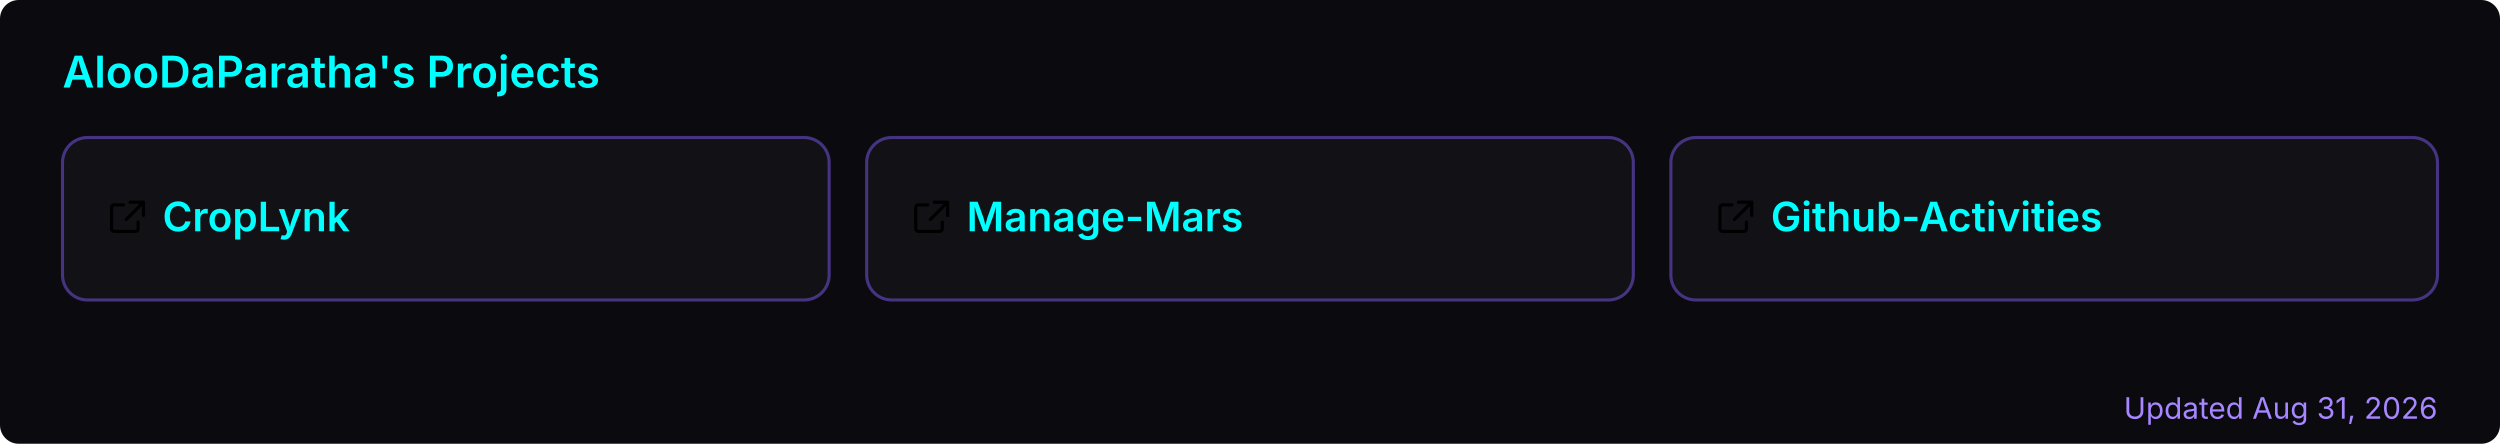
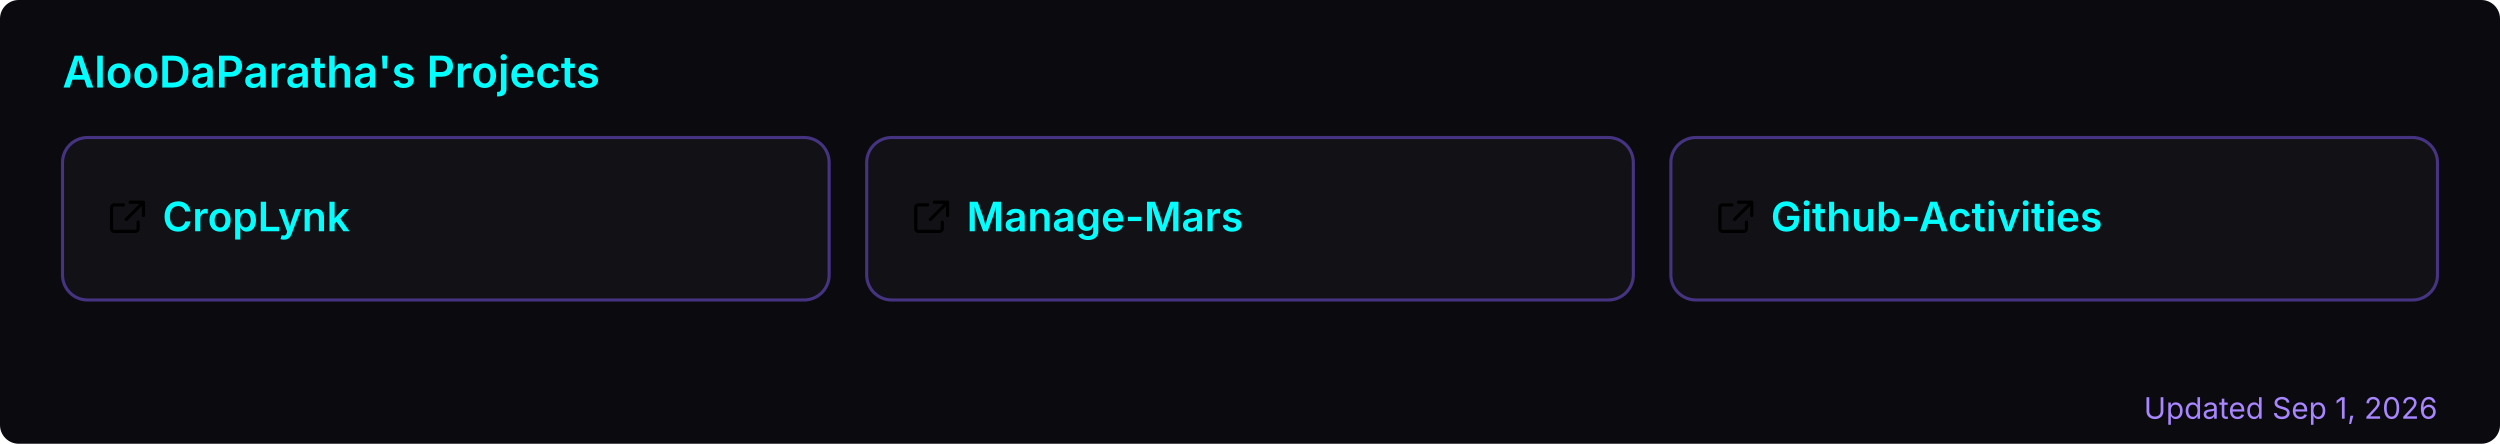
<svg xmlns="http://www.w3.org/2000/svg" width="800" height="142" viewBox="0 0 800 142" role="img" aria-label="AlooDaParatha's pinned GitHub projects">
  <rect width="800" height="142" rx="6" fill="#0a0a0f" />
  <text x="20" y="28" font-size="14" font-weight="600" fill="#00ffff" font-family="-apple-system,BlinkMacSystemFont,'Segoe UI',sans-serif">AlooDaParatha's Projects</text>
  <a href="https://github.com/AlooDaParatha/CropLynk" target="_blank">
    <g>
      <rect x="20" y="44" width="245.333" height="52" rx="8" fill="rgba(255,255,255,0.03)" stroke="rgba(127,90,240,0.5)" stroke-width="1" />
      <g fill="#00ffff" transform="translate(34,63) scale(0.85)">
        <path d="M6.5 3H3a1 1 0 0 0-1 1v8a1 1 0 0 0 1 1h8a1 1 0 0 0 1-1V9.5M9 2h5v5M13.5 2.5l-6 6" fill="none" stroke="currentColor" stroke-width="1.2" stroke-linecap="round" stroke-linejoin="round" />
      </g>
      <text x="52" y="74" font-size="13" font-weight="600" fill="#00ffff" font-family="-apple-system,BlinkMacSystemFont,'Segoe UI',sans-serif">CropLynk</text>
    </g>
  </a>
  <a href="https://github.com/AlooDaParatha/Manage-Mars" target="_blank">
    <g>
      <rect x="277.333" y="44" width="245.333" height="52" rx="8" fill="rgba(255,255,255,0.03)" stroke="rgba(127,90,240,0.5)" stroke-width="1" />
      <g fill="#00ffff" transform="translate(291.3333,63) scale(0.85)">
        <path d="M6.5 3H3a1 1 0 0 0-1 1v8a1 1 0 0 0 1 1h8a1 1 0 0 0 1-1V9.5M9 2h5v5M13.5 2.5l-6 6" fill="none" stroke="currentColor" stroke-width="1.2" stroke-linecap="round" stroke-linejoin="round" />
      </g>
      <text x="309.333" y="74" font-size="13" font-weight="600" fill="#00ffff" font-family="-apple-system,BlinkMacSystemFont,'Segoe UI',sans-serif">Manage-Mars</text>
    </g>
  </a>
  <a href="https://github.com/AlooDaParatha/Github-Activities" target="_blank">
    <g>
      <rect x="534.667" y="44" width="245.333" height="52" rx="8" fill="rgba(255,255,255,0.03)" stroke="rgba(127,90,240,0.5)" stroke-width="1" />
      <g fill="#00ffff" transform="translate(548.6667,63) scale(0.85)">
        <path d="M6.5 3H3a1 1 0 0 0-1 1v8a1 1 0 0 0 1 1h8a1 1 0 0 0 1-1V9.5M9 2h5v5M13.5 2.5l-6 6" fill="none" stroke="currentColor" stroke-width="1.2" stroke-linecap="round" stroke-linejoin="round" />
      </g>
      <text x="566.667" y="74" font-size="13" font-weight="600" fill="#00ffff" font-family="-apple-system,BlinkMacSystemFont,'Segoe UI',sans-serif">Github-Activities</text>
    </g>
  </a>
-   <text x="780" y="134" font-size="9.5" fill="#a786ff" text-anchor="end" font-family="-apple-system,BlinkMacSystemFont,'Segoe UI',sans-serif">Updated Aug 31, 2026</text>
+   <text x="780" y="134" font-size="9.5" fill="#a786ff" text-anchor="end" font-family="-apple-system,BlinkMacSystemFont,'Segoe UI',sans-serif">Updated Sep 1, 2026</text>
</svg>
